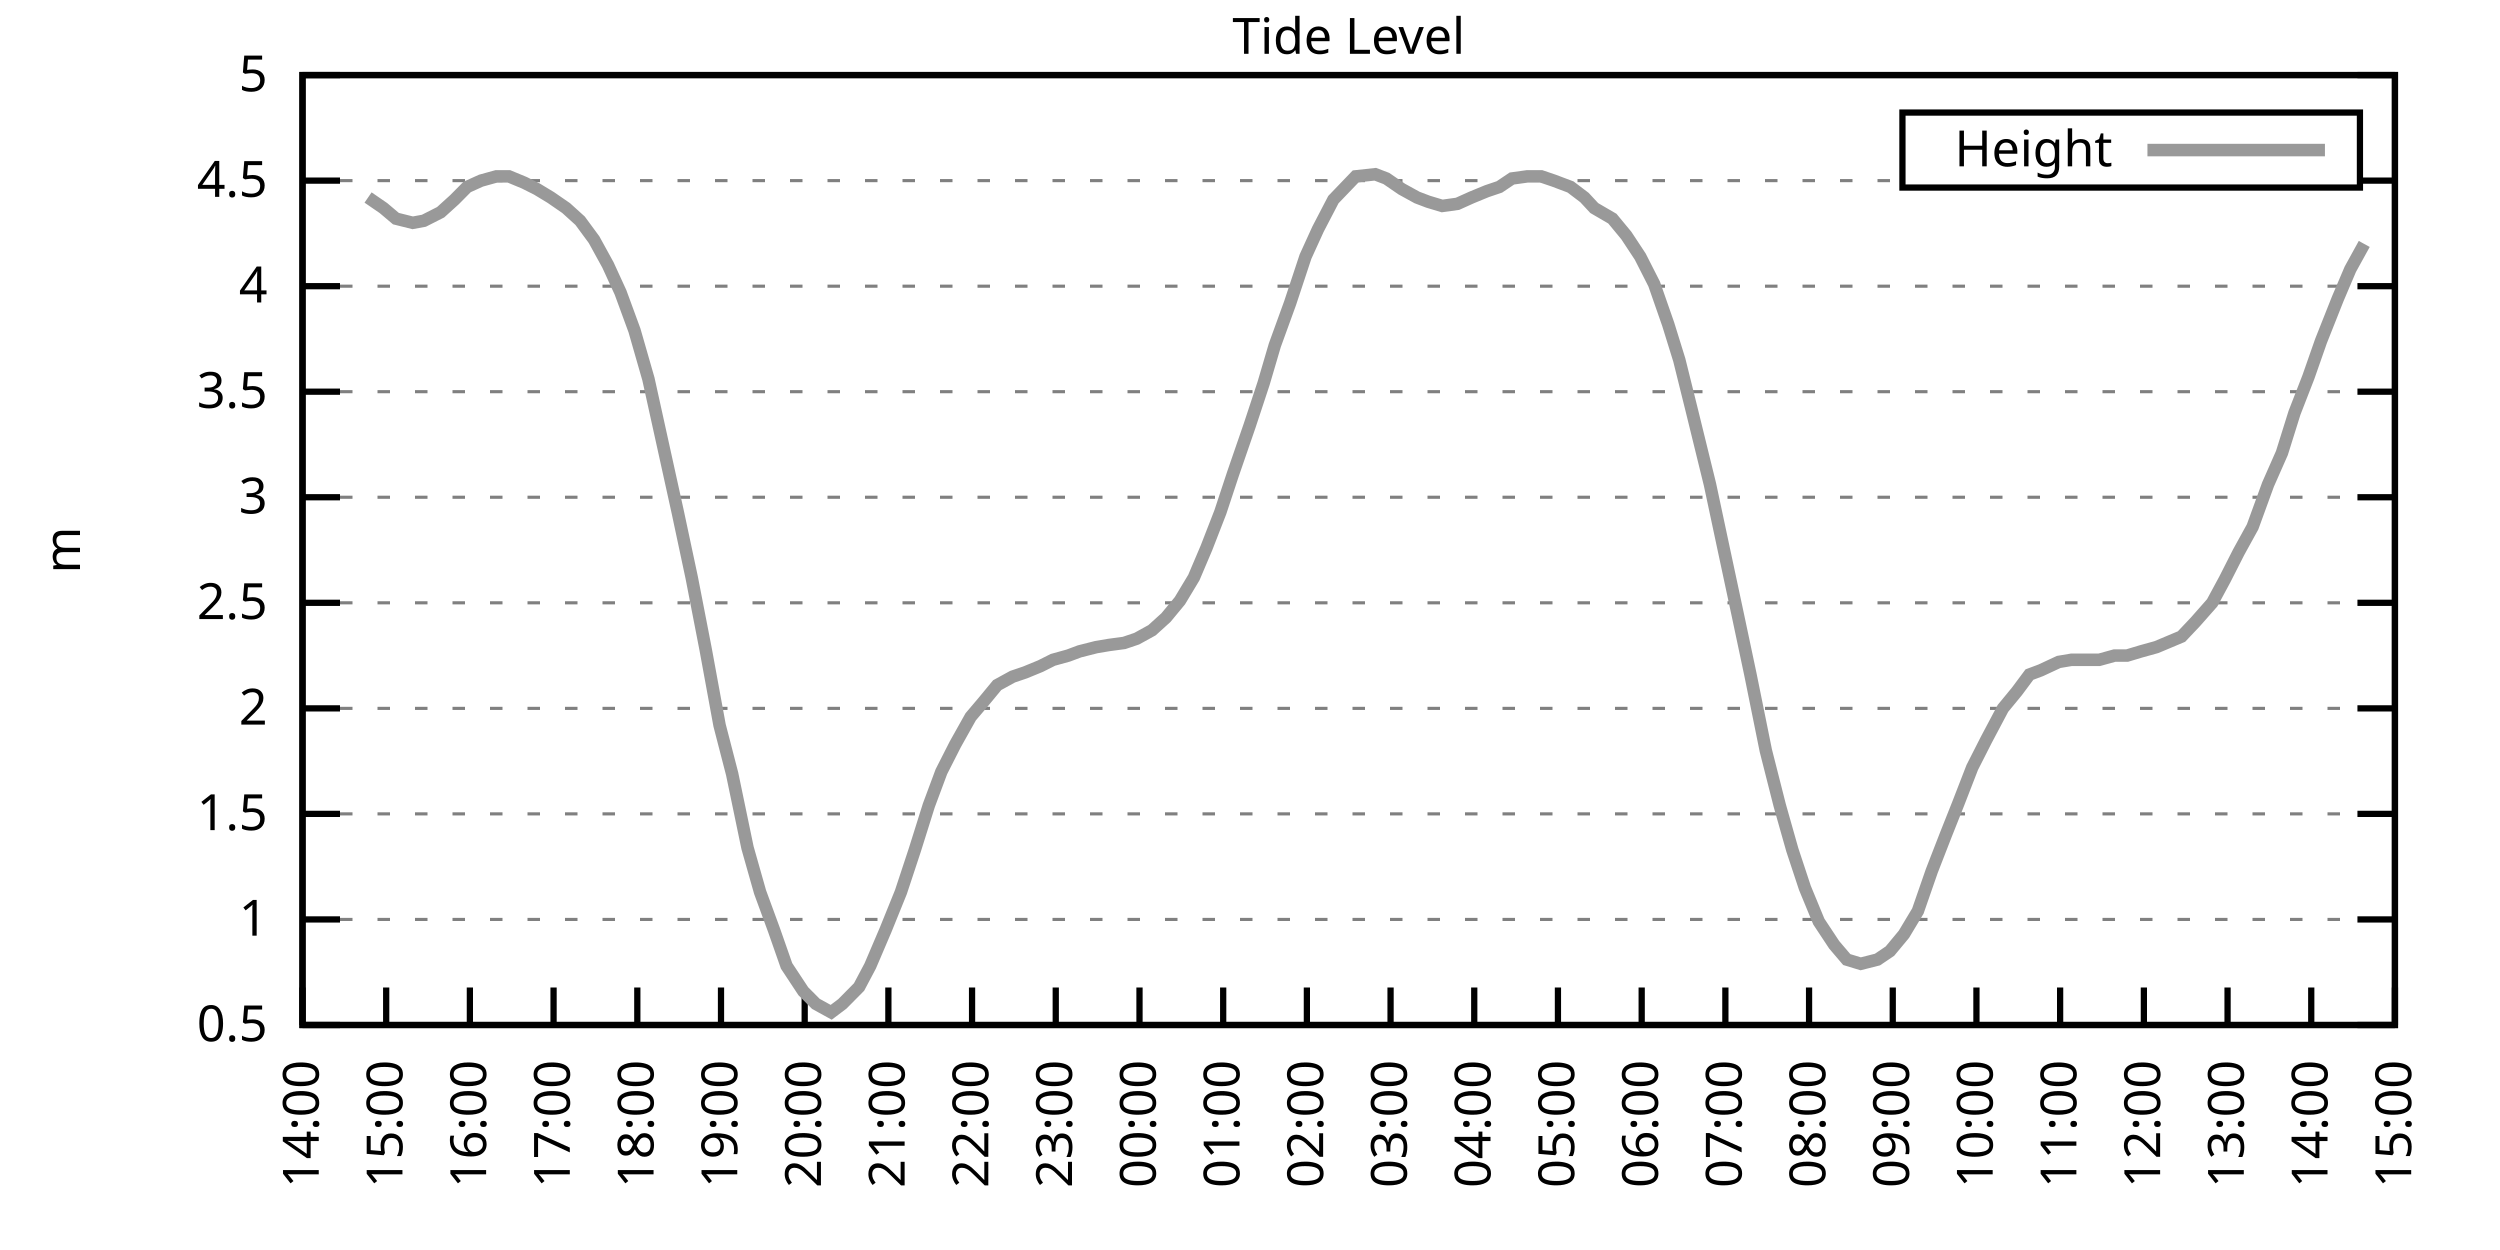
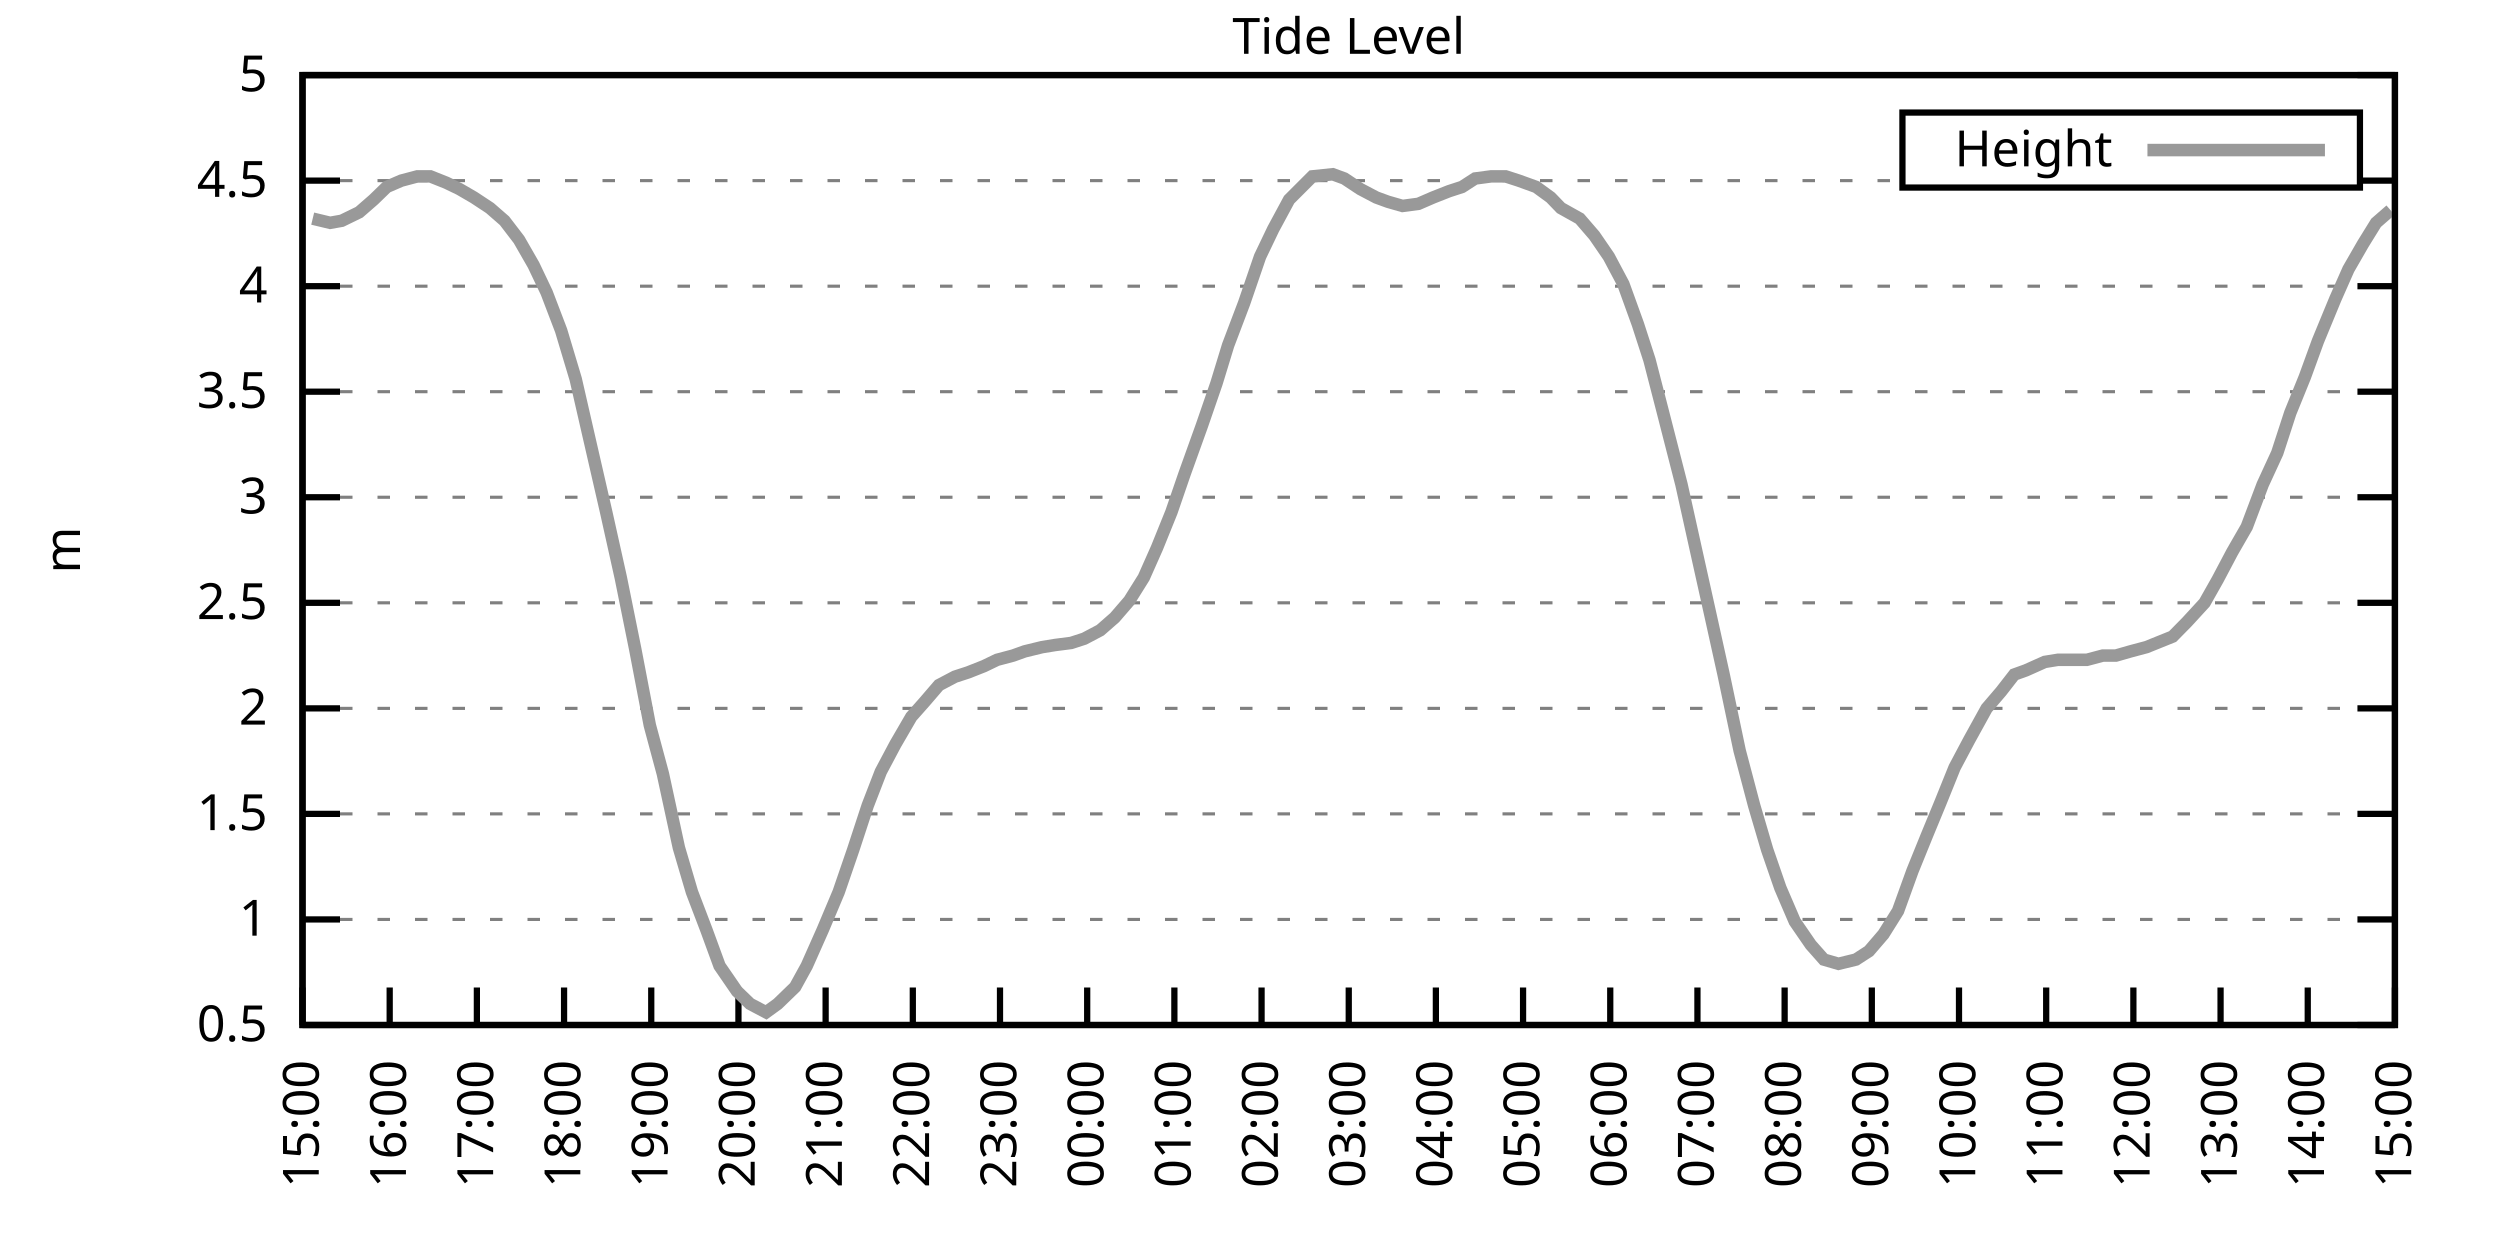
<svg xmlns="http://www.w3.org/2000/svg" xmlns:xlink="http://www.w3.org/1999/xlink" width="400" height="200" viewBox="0 0 400 200">
  <g id="gnuplot_canvas">
    <rect x="0" y="0" width="400" height="200" fill="none" />
    <defs>
      <circle id="gpDot" r="0.5" stroke-width="0.5" stroke="currentColor" />
      <path id="gpPt0" stroke-width="0.333" stroke="currentColor" d="M-1,0 h2 M0,-1 v2" />
      <path id="gpPt1" stroke-width="0.333" stroke="currentColor" d="M-1,-1 L1,1 M1,-1 L-1,1" />
      <path id="gpPt2" stroke-width="0.333" stroke="currentColor" d="M-1,0 L1,0 M0,-1 L0,1 M-1,-1 L1,1 M-1,1 L1,-1" />
      <rect id="gpPt3" stroke-width="0.333" stroke="currentColor" x="-1" y="-1" width="2" height="2" />
      <rect id="gpPt4" stroke-width="0.333" stroke="currentColor" fill="currentColor" x="-1" y="-1" width="2" height="2" />
      <circle id="gpPt5" stroke-width="0.333" stroke="currentColor" cx="0" cy="0" r="1" />
      <use xlink:href="#gpPt5" id="gpPt6" fill="currentColor" stroke="none" />
      <path id="gpPt7" stroke-width="0.333" stroke="currentColor" d="M0,-1.33 L-1.33,0.67 L1.33,0.67 z" />
      <use xlink:href="#gpPt7" id="gpPt8" fill="currentColor" stroke="none" />
      <use xlink:href="#gpPt7" id="gpPt9" stroke="currentColor" transform="rotate(180)" />
      <use xlink:href="#gpPt9" id="gpPt10" fill="currentColor" stroke="none" />
      <use xlink:href="#gpPt3" id="gpPt11" stroke="currentColor" transform="rotate(45)" />
      <use xlink:href="#gpPt11" id="gpPt12" fill="currentColor" stroke="none" />
      <path id="gpPt13" stroke-width="0.333" stroke="currentColor" d="M0,1.330 L1.265,0.411 L0.782,-1.067 L-0.782,-1.076 L-1.265,0.411 z" />
      <use xlink:href="#gpPt13" id="gpPt14" fill="currentColor" stroke="none" />
      <filter id="textbox" filterUnits="objectBoundingBox" x="0" y="0" height="1" width="1">
        <feFlood flood-color="white" flood-opacity="1" result="bgnd" />
        <feComposite in="SourceGraphic" in2="bgnd" operator="atop" />
      </filter>
      <filter id="greybox" filterUnits="objectBoundingBox" x="0" y="0" height="1" width="1">
        <feFlood flood-color="lightgrey" flood-opacity="1" result="grey" />
        <feComposite in="SourceGraphic" in2="grey" operator="atop" />
      </filter>
    </defs>
    <g fill="none" color="white" stroke="currentColor" stroke-width="1.00" stroke-linecap="butt" stroke-linejoin="miter">
</g>
    <g fill="none" color="black" stroke="currentColor" stroke-width="1.00" stroke-linecap="butt" stroke-linejoin="miter">
      <g stroke="none" shape-rendering="crispEdges">
        <polygon fill="rgb(255, 255, 255)" points="48.40,164.00 383.18,164.00 383.18,12.02 48.40,12.02 " />
      </g>
    </g>
    <g fill="none" color="black" stroke="currentColor" stroke-width="1.00" stroke-linecap="butt" stroke-linejoin="miter">
</g>
    <g fill="none" color="black" stroke="black" stroke-width="0.50" stroke-linecap="butt" stroke-linejoin="miter">
</g>
    <g fill="none" color="gray" stroke="currentColor" stroke-width="0.50" stroke-linecap="butt" stroke-linejoin="miter">
      <path stroke="gray" stroke-dasharray="2,4" class="gridline" d="M48.40,164.00 L383.19,164.00  " />
    </g>
    <g fill="none" color="gray" stroke="gray" stroke-width="1.00" stroke-linecap="butt" stroke-linejoin="miter">
</g>
    <g fill="none" color="black" stroke="currentColor" stroke-width="1.00" stroke-linecap="butt" stroke-linejoin="miter">
      <path stroke="black" d="M48.40,164.00 L54.40,164.00 M383.19,164.00 L377.19,164.00  " />
      <g transform="translate(42.80,166.60)" stroke="none" fill="black" font-family="Sans" font-size="8.00" text-anchor="end">
        <text>
          <tspan font-family="Sans"> 0.5</tspan>
        </text>
      </g>
    </g>
    <g fill="none" color="black" stroke="currentColor" stroke-width="1.00" stroke-linecap="butt" stroke-linejoin="miter">
</g>
    <g fill="none" color="black" stroke="black" stroke-width="0.50" stroke-linecap="butt" stroke-linejoin="miter">
</g>
    <g fill="none" color="gray" stroke="currentColor" stroke-width="0.50" stroke-linecap="butt" stroke-linejoin="miter">
      <path stroke="gray" stroke-dasharray="2,4" class="gridline" d="M48.40,147.11 L383.19,147.11  " />
    </g>
    <g fill="none" color="gray" stroke="gray" stroke-width="1.00" stroke-linecap="butt" stroke-linejoin="miter">
</g>
    <g fill="none" color="black" stroke="currentColor" stroke-width="1.00" stroke-linecap="butt" stroke-linejoin="miter">
      <path stroke="black" d="M48.40,147.11 L54.40,147.11 M383.19,147.11 L377.19,147.11  " />
      <g transform="translate(42.80,149.71)" stroke="none" fill="black" font-family="Sans" font-size="8.00" text-anchor="end">
        <text>
          <tspan font-family="Sans"> 1</tspan>
        </text>
      </g>
    </g>
    <g fill="none" color="black" stroke="currentColor" stroke-width="1.00" stroke-linecap="butt" stroke-linejoin="miter">
</g>
    <g fill="none" color="black" stroke="black" stroke-width="0.50" stroke-linecap="butt" stroke-linejoin="miter">
</g>
    <g fill="none" color="gray" stroke="currentColor" stroke-width="0.50" stroke-linecap="butt" stroke-linejoin="miter">
      <path stroke="gray" stroke-dasharray="2,4" class="gridline" d="M48.40,130.22 L383.19,130.22  " />
    </g>
    <g fill="none" color="gray" stroke="gray" stroke-width="1.00" stroke-linecap="butt" stroke-linejoin="miter">
</g>
    <g fill="none" color="black" stroke="currentColor" stroke-width="1.00" stroke-linecap="butt" stroke-linejoin="miter">
      <path stroke="black" d="M48.40,130.22 L54.40,130.22 M383.19,130.22 L377.19,130.22  " />
      <g transform="translate(42.80,132.82)" stroke="none" fill="black" font-family="Sans" font-size="8.00" text-anchor="end">
        <text>
          <tspan font-family="Sans"> 1.5</tspan>
        </text>
      </g>
    </g>
    <g fill="none" color="black" stroke="currentColor" stroke-width="1.00" stroke-linecap="butt" stroke-linejoin="miter">
</g>
    <g fill="none" color="black" stroke="black" stroke-width="0.50" stroke-linecap="butt" stroke-linejoin="miter">
</g>
    <g fill="none" color="gray" stroke="currentColor" stroke-width="0.50" stroke-linecap="butt" stroke-linejoin="miter">
      <path stroke="gray" stroke-dasharray="2,4" class="gridline" d="M48.40,113.34 L383.19,113.34  " />
    </g>
    <g fill="none" color="gray" stroke="gray" stroke-width="1.00" stroke-linecap="butt" stroke-linejoin="miter">
</g>
    <g fill="none" color="black" stroke="currentColor" stroke-width="1.00" stroke-linecap="butt" stroke-linejoin="miter">
      <path stroke="black" d="M48.40,113.34 L54.40,113.34 M383.19,113.34 L377.19,113.34  " />
      <g transform="translate(42.80,115.94)" stroke="none" fill="black" font-family="Sans" font-size="8.00" text-anchor="end">
        <text>
          <tspan font-family="Sans"> 2</tspan>
        </text>
      </g>
    </g>
    <g fill="none" color="black" stroke="currentColor" stroke-width="1.00" stroke-linecap="butt" stroke-linejoin="miter">
</g>
    <g fill="none" color="black" stroke="black" stroke-width="0.50" stroke-linecap="butt" stroke-linejoin="miter">
</g>
    <g fill="none" color="gray" stroke="currentColor" stroke-width="0.50" stroke-linecap="butt" stroke-linejoin="miter">
      <path stroke="gray" stroke-dasharray="2,4" class="gridline" d="M48.40,96.45 L383.19,96.45  " />
    </g>
    <g fill="none" color="gray" stroke="gray" stroke-width="1.00" stroke-linecap="butt" stroke-linejoin="miter">
</g>
    <g fill="none" color="black" stroke="currentColor" stroke-width="1.00" stroke-linecap="butt" stroke-linejoin="miter">
      <path stroke="black" d="M48.40,96.45 L54.40,96.45 M383.19,96.45 L377.19,96.45  " />
      <g transform="translate(42.80,99.05)" stroke="none" fill="black" font-family="Sans" font-size="8.00" text-anchor="end">
        <text>
          <tspan font-family="Sans"> 2.5</tspan>
        </text>
      </g>
    </g>
    <g fill="none" color="black" stroke="currentColor" stroke-width="1.00" stroke-linecap="butt" stroke-linejoin="miter">
</g>
    <g fill="none" color="black" stroke="black" stroke-width="0.50" stroke-linecap="butt" stroke-linejoin="miter">
</g>
    <g fill="none" color="gray" stroke="currentColor" stroke-width="0.50" stroke-linecap="butt" stroke-linejoin="miter">
      <path stroke="gray" stroke-dasharray="2,4" class="gridline" d="M48.40,79.56 L383.19,79.56  " />
    </g>
    <g fill="none" color="gray" stroke="gray" stroke-width="1.00" stroke-linecap="butt" stroke-linejoin="miter">
</g>
    <g fill="none" color="black" stroke="currentColor" stroke-width="1.00" stroke-linecap="butt" stroke-linejoin="miter">
      <path stroke="black" d="M48.40,79.56 L54.40,79.56 M383.19,79.56 L377.19,79.56  " />
      <g transform="translate(42.80,82.16)" stroke="none" fill="black" font-family="Sans" font-size="8.00" text-anchor="end">
        <text>
          <tspan font-family="Sans"> 3</tspan>
        </text>
      </g>
    </g>
    <g fill="none" color="black" stroke="currentColor" stroke-width="1.00" stroke-linecap="butt" stroke-linejoin="miter">
</g>
    <g fill="none" color="black" stroke="black" stroke-width="0.50" stroke-linecap="butt" stroke-linejoin="miter">
</g>
    <g fill="none" color="gray" stroke="currentColor" stroke-width="0.50" stroke-linecap="butt" stroke-linejoin="miter">
      <path stroke="gray" stroke-dasharray="2,4" class="gridline" d="M48.40,62.67 L383.19,62.67  " />
    </g>
    <g fill="none" color="gray" stroke="gray" stroke-width="1.00" stroke-linecap="butt" stroke-linejoin="miter">
</g>
    <g fill="none" color="black" stroke="currentColor" stroke-width="1.00" stroke-linecap="butt" stroke-linejoin="miter">
      <path stroke="black" d="M48.40,62.67 L54.40,62.67 M383.19,62.67 L377.19,62.67  " />
      <g transform="translate(42.80,65.27)" stroke="none" fill="black" font-family="Sans" font-size="8.00" text-anchor="end">
        <text>
          <tspan font-family="Sans"> 3.5</tspan>
        </text>
      </g>
    </g>
    <g fill="none" color="black" stroke="currentColor" stroke-width="1.00" stroke-linecap="butt" stroke-linejoin="miter">
</g>
    <g fill="none" color="black" stroke="black" stroke-width="0.50" stroke-linecap="butt" stroke-linejoin="miter">
</g>
    <g fill="none" color="gray" stroke="currentColor" stroke-width="0.50" stroke-linecap="butt" stroke-linejoin="miter">
      <path stroke="gray" stroke-dasharray="2,4" class="gridline" d="M48.40,45.79 L383.19,45.79  " />
    </g>
    <g fill="none" color="gray" stroke="gray" stroke-width="1.00" stroke-linecap="butt" stroke-linejoin="miter">
</g>
    <g fill="none" color="black" stroke="currentColor" stroke-width="1.00" stroke-linecap="butt" stroke-linejoin="miter">
      <path stroke="black" d="M48.40,45.79 L54.40,45.79 M383.19,45.79 L377.19,45.79  " />
      <g transform="translate(42.80,48.39)" stroke="none" fill="black" font-family="Sans" font-size="8.00" text-anchor="end">
        <text>
          <tspan font-family="Sans"> 4</tspan>
        </text>
      </g>
    </g>
    <g fill="none" color="black" stroke="currentColor" stroke-width="1.00" stroke-linecap="butt" stroke-linejoin="miter">
</g>
    <g fill="none" color="black" stroke="black" stroke-width="0.50" stroke-linecap="butt" stroke-linejoin="miter">
</g>
    <g fill="none" color="gray" stroke="currentColor" stroke-width="0.50" stroke-linecap="butt" stroke-linejoin="miter">
      <path stroke="gray" stroke-dasharray="2,4" class="gridline" d="M48.40,28.90 L304.39,28.90 M377.59,28.90 L383.19,28.90  " />
    </g>
    <g fill="none" color="gray" stroke="gray" stroke-width="1.00" stroke-linecap="butt" stroke-linejoin="miter">
</g>
    <g fill="none" color="black" stroke="currentColor" stroke-width="1.00" stroke-linecap="butt" stroke-linejoin="miter">
      <path stroke="black" d="M48.40,28.90 L54.40,28.90 M383.19,28.90 L377.19,28.90  " />
      <g transform="translate(42.80,31.50)" stroke="none" fill="black" font-family="Sans" font-size="8.00" text-anchor="end">
        <text>
          <tspan font-family="Sans"> 4.5</tspan>
        </text>
      </g>
    </g>
    <g fill="none" color="black" stroke="currentColor" stroke-width="1.00" stroke-linecap="butt" stroke-linejoin="miter">
</g>
    <g fill="none" color="black" stroke="black" stroke-width="0.50" stroke-linecap="butt" stroke-linejoin="miter">
</g>
    <g fill="none" color="gray" stroke="currentColor" stroke-width="0.50" stroke-linecap="butt" stroke-linejoin="miter">
      <path stroke="gray" stroke-dasharray="2,4" class="gridline" d="M48.40,12.01 L383.19,12.01  " />
    </g>
    <g fill="none" color="gray" stroke="gray" stroke-width="1.00" stroke-linecap="butt" stroke-linejoin="miter">
</g>
    <g fill="none" color="black" stroke="currentColor" stroke-width="1.00" stroke-linecap="butt" stroke-linejoin="miter">
      <path stroke="black" d="M48.40,12.01 L54.40,12.01 M383.19,12.01 L377.19,12.01  " />
      <g transform="translate(42.80,14.61)" stroke="none" fill="black" font-family="Sans" font-size="8.00" text-anchor="end">
        <text>
          <tspan font-family="Sans"> 5</tspan>
        </text>
      </g>
    </g>
    <g fill="none" color="black" stroke="currentColor" stroke-width="1.00" stroke-linecap="butt" stroke-linejoin="miter">
      <path stroke="black" d="M48.40,164.00 L48.40,158.00  " />
      <g transform="translate(51.00,169.60) rotate(270.00)" stroke="none" fill="black" font-family="Sans" font-size="8.00" text-anchor="end">
        <text>
-           <tspan font-family="Sans">14:00</tspan>
-         </text>
-       </g>
-     </g>
-     <g fill="none" color="black" stroke="currentColor" stroke-width="1.00" stroke-linecap="butt" stroke-linejoin="miter">
-       <path stroke="black" d="M61.79,164.00 L61.79,158.00  " />
-       <g transform="translate(64.39,169.60) rotate(270.00)" stroke="none" fill="black" font-family="Sans" font-size="8.00" text-anchor="end">
-         <text>
          <tspan font-family="Sans">15:00</tspan>
        </text>
      </g>
    </g>
    <g fill="none" color="black" stroke="currentColor" stroke-width="1.00" stroke-linecap="butt" stroke-linejoin="miter">
-       <path stroke="black" d="M75.18,164.00 L75.18,158.00  " />
-       <g transform="translate(77.78,169.60) rotate(270.00)" stroke="none" fill="black" font-family="Sans" font-size="8.00" text-anchor="end">
+       <path stroke="black" d="M62.35,164.00 L62.35,158.00  " />
+       <g transform="translate(64.95,169.60) rotate(270.00)" stroke="none" fill="black" font-family="Sans" font-size="8.00" text-anchor="end">
        <text>
          <tspan font-family="Sans">16:00</tspan>
        </text>
      </g>
    </g>
    <g fill="none" color="black" stroke="currentColor" stroke-width="1.00" stroke-linecap="butt" stroke-linejoin="miter">
-       <path stroke="black" d="M88.57,164.00 L88.57,158.00  " />
-       <g transform="translate(91.17,169.60) rotate(270.00)" stroke="none" fill="black" font-family="Sans" font-size="8.00" text-anchor="end">
+       <path stroke="black" d="M76.30,164.00 L76.30,158.00  " />
+       <g transform="translate(78.90,169.60) rotate(270.00)" stroke="none" fill="black" font-family="Sans" font-size="8.00" text-anchor="end">
        <text>
          <tspan font-family="Sans">17:00</tspan>
        </text>
      </g>
    </g>
    <g fill="none" color="black" stroke="currentColor" stroke-width="1.00" stroke-linecap="butt" stroke-linejoin="miter">
-       <path stroke="black" d="M101.97,164.00 L101.97,158.00  " />
-       <g transform="translate(104.57,169.60) rotate(270.00)" stroke="none" fill="black" font-family="Sans" font-size="8.00" text-anchor="end">
+       <path stroke="black" d="M90.25,164.00 L90.25,158.00  " />
+       <g transform="translate(92.85,169.60) rotate(270.00)" stroke="none" fill="black" font-family="Sans" font-size="8.00" text-anchor="end">
        <text>
          <tspan font-family="Sans">18:00</tspan>
        </text>
      </g>
    </g>
    <g fill="none" color="black" stroke="currentColor" stroke-width="1.00" stroke-linecap="butt" stroke-linejoin="miter">
-       <path stroke="black" d="M115.36,164.00 L115.36,158.00  " />
-       <g transform="translate(117.96,169.60) rotate(270.00)" stroke="none" fill="black" font-family="Sans" font-size="8.00" text-anchor="end">
+       <path stroke="black" d="M104.20,164.00 L104.20,158.00  " />
+       <g transform="translate(106.80,169.60) rotate(270.00)" stroke="none" fill="black" font-family="Sans" font-size="8.00" text-anchor="end">
        <text>
          <tspan font-family="Sans">19:00</tspan>
        </text>
      </g>
    </g>
    <g fill="none" color="black" stroke="currentColor" stroke-width="1.00" stroke-linecap="butt" stroke-linejoin="miter">
-       <path stroke="black" d="M128.75,164.00 L128.75,158.00  " />
-       <g transform="translate(131.35,169.60) rotate(270.00)" stroke="none" fill="black" font-family="Sans" font-size="8.00" text-anchor="end">
+       <path stroke="black" d="M118.15,164.00 L118.15,158.00  " />
+       <g transform="translate(120.75,169.60) rotate(270.00)" stroke="none" fill="black" font-family="Sans" font-size="8.00" text-anchor="end">
        <text>
          <tspan font-family="Sans">20:00</tspan>
        </text>
      </g>
    </g>
    <g fill="none" color="black" stroke="currentColor" stroke-width="1.00" stroke-linecap="butt" stroke-linejoin="miter">
-       <path stroke="black" d="M142.14,164.00 L142.14,158.00  " />
-       <g transform="translate(144.74,169.60) rotate(270.00)" stroke="none" fill="black" font-family="Sans" font-size="8.00" text-anchor="end">
+       <path stroke="black" d="M132.10,164.00 L132.10,158.00  " />
+       <g transform="translate(134.70,169.60) rotate(270.00)" stroke="none" fill="black" font-family="Sans" font-size="8.00" text-anchor="end">
        <text>
          <tspan font-family="Sans">21:00</tspan>
        </text>
      </g>
    </g>
    <g fill="none" color="black" stroke="currentColor" stroke-width="1.00" stroke-linecap="butt" stroke-linejoin="miter">
-       <path stroke="black" d="M155.53,164.00 L155.53,158.00  " />
-       <g transform="translate(158.13,169.60) rotate(270.00)" stroke="none" fill="black" font-family="Sans" font-size="8.00" text-anchor="end">
+       <path stroke="black" d="M146.05,164.00 L146.05,158.00  " />
+       <g transform="translate(148.65,169.60) rotate(270.00)" stroke="none" fill="black" font-family="Sans" font-size="8.00" text-anchor="end">
        <text>
          <tspan font-family="Sans">22:00</tspan>
        </text>
      </g>
    </g>
    <g fill="none" color="black" stroke="currentColor" stroke-width="1.00" stroke-linecap="butt" stroke-linejoin="miter">
-       <path stroke="black" d="M168.92,164.00 L168.92,158.00  " />
-       <g transform="translate(171.52,169.60) rotate(270.00)" stroke="none" fill="black" font-family="Sans" font-size="8.00" text-anchor="end">
+       <path stroke="black" d="M160.00,164.00 L160.00,158.00  " />
+       <g transform="translate(162.60,169.60) rotate(270.00)" stroke="none" fill="black" font-family="Sans" font-size="8.00" text-anchor="end">
        <text>
          <tspan font-family="Sans">23:00</tspan>
        </text>
      </g>
    </g>
    <g fill="none" color="black" stroke="currentColor" stroke-width="1.00" stroke-linecap="butt" stroke-linejoin="miter">
-       <path stroke="black" d="M182.32,164.00 L182.32,158.00  " />
-       <g transform="translate(184.92,169.60) rotate(270.00)" stroke="none" fill="black" font-family="Sans" font-size="8.00" text-anchor="end">
+       <path stroke="black" d="M173.95,164.00 L173.95,158.00  " />
+       <g transform="translate(176.55,169.60) rotate(270.00)" stroke="none" fill="black" font-family="Sans" font-size="8.00" text-anchor="end">
        <text>
          <tspan font-family="Sans">00:00</tspan>
        </text>
      </g>
    </g>
    <g fill="none" color="black" stroke="currentColor" stroke-width="1.00" stroke-linecap="butt" stroke-linejoin="miter">
-       <path stroke="black" d="M195.71,164.00 L195.71,158.00  " />
-       <g transform="translate(198.31,169.60) rotate(270.00)" stroke="none" fill="black" font-family="Sans" font-size="8.00" text-anchor="end">
+       <path stroke="black" d="M187.90,164.00 L187.90,158.00  " />
+       <g transform="translate(190.50,169.60) rotate(270.00)" stroke="none" fill="black" font-family="Sans" font-size="8.00" text-anchor="end">
        <text>
          <tspan font-family="Sans">01:00</tspan>
        </text>
      </g>
    </g>
    <g fill="none" color="black" stroke="currentColor" stroke-width="1.00" stroke-linecap="butt" stroke-linejoin="miter">
-       <path stroke="black" d="M209.10,164.00 L209.10,158.00  " />
-       <g transform="translate(211.70,169.60) rotate(270.00)" stroke="none" fill="black" font-family="Sans" font-size="8.00" text-anchor="end">
+       <path stroke="black" d="M201.85,164.00 L201.85,158.00  " />
+       <g transform="translate(204.45,169.60) rotate(270.00)" stroke="none" fill="black" font-family="Sans" font-size="8.00" text-anchor="end">
        <text>
          <tspan font-family="Sans">02:00</tspan>
        </text>
      </g>
    </g>
    <g fill="none" color="black" stroke="currentColor" stroke-width="1.00" stroke-linecap="butt" stroke-linejoin="miter">
-       <path stroke="black" d="M222.49,164.00 L222.49,158.00  " />
-       <g transform="translate(225.09,169.60) rotate(270.00)" stroke="none" fill="black" font-family="Sans" font-size="8.00" text-anchor="end">
+       <path stroke="black" d="M215.80,164.00 L215.80,158.00  " />
+       <g transform="translate(218.40,169.60) rotate(270.00)" stroke="none" fill="black" font-family="Sans" font-size="8.00" text-anchor="end">
        <text>
          <tspan font-family="Sans">03:00</tspan>
        </text>
      </g>
    </g>
    <g fill="none" color="black" stroke="currentColor" stroke-width="1.00" stroke-linecap="butt" stroke-linejoin="miter">
-       <path stroke="black" d="M235.88,164.00 L235.88,158.00  " />
-       <g transform="translate(238.48,169.60) rotate(270.00)" stroke="none" fill="black" font-family="Sans" font-size="8.00" text-anchor="end">
+       <path stroke="black" d="M229.74,164.00 L229.74,158.00  " />
+       <g transform="translate(232.34,169.60) rotate(270.00)" stroke="none" fill="black" font-family="Sans" font-size="8.00" text-anchor="end">
        <text>
          <tspan font-family="Sans">04:00</tspan>
        </text>
      </g>
    </g>
    <g fill="none" color="black" stroke="currentColor" stroke-width="1.00" stroke-linecap="butt" stroke-linejoin="miter">
-       <path stroke="black" d="M249.27,164.00 L249.27,158.00  " />
-       <g transform="translate(251.87,169.60) rotate(270.00)" stroke="none" fill="black" font-family="Sans" font-size="8.00" text-anchor="end">
+       <path stroke="black" d="M243.69,164.00 L243.69,158.00  " />
+       <g transform="translate(246.29,169.60) rotate(270.00)" stroke="none" fill="black" font-family="Sans" font-size="8.00" text-anchor="end">
        <text>
          <tspan font-family="Sans">05:00</tspan>
        </text>
      </g>
    </g>
    <g fill="none" color="black" stroke="currentColor" stroke-width="1.00" stroke-linecap="butt" stroke-linejoin="miter">
-       <path stroke="black" d="M262.67,164.00 L262.67,158.00  " />
-       <g transform="translate(265.27,169.60) rotate(270.00)" stroke="none" fill="black" font-family="Sans" font-size="8.00" text-anchor="end">
+       <path stroke="black" d="M257.64,164.00 L257.64,158.00  " />
+       <g transform="translate(260.24,169.60) rotate(270.00)" stroke="none" fill="black" font-family="Sans" font-size="8.00" text-anchor="end">
        <text>
          <tspan font-family="Sans">06:00</tspan>
        </text>
      </g>
    </g>
    <g fill="none" color="black" stroke="currentColor" stroke-width="1.00" stroke-linecap="butt" stroke-linejoin="miter">
-       <path stroke="black" d="M276.06,164.00 L276.06,158.00  " />
-       <g transform="translate(278.66,169.60) rotate(270.00)" stroke="none" fill="black" font-family="Sans" font-size="8.00" text-anchor="end">
+       <path stroke="black" d="M271.59,164.00 L271.59,158.00  " />
+       <g transform="translate(274.19,169.60) rotate(270.00)" stroke="none" fill="black" font-family="Sans" font-size="8.00" text-anchor="end">
        <text>
          <tspan font-family="Sans">07:00</tspan>
        </text>
      </g>
    </g>
    <g fill="none" color="black" stroke="currentColor" stroke-width="1.00" stroke-linecap="butt" stroke-linejoin="miter">
-       <path stroke="black" d="M289.45,164.00 L289.45,158.00  " />
-       <g transform="translate(292.05,169.60) rotate(270.00)" stroke="none" fill="black" font-family="Sans" font-size="8.00" text-anchor="end">
+       <path stroke="black" d="M285.54,164.00 L285.54,158.00  " />
+       <g transform="translate(288.14,169.60) rotate(270.00)" stroke="none" fill="black" font-family="Sans" font-size="8.00" text-anchor="end">
        <text>
          <tspan font-family="Sans">08:00</tspan>
        </text>
      </g>
    </g>
    <g fill="none" color="black" stroke="currentColor" stroke-width="1.00" stroke-linecap="butt" stroke-linejoin="miter">
-       <path stroke="black" d="M302.84,164.00 L302.84,158.00  " />
-       <g transform="translate(305.44,169.60) rotate(270.00)" stroke="none" fill="black" font-family="Sans" font-size="8.00" text-anchor="end">
+       <path stroke="black" d="M299.49,164.00 L299.49,158.00  " />
+       <g transform="translate(302.09,169.60) rotate(270.00)" stroke="none" fill="black" font-family="Sans" font-size="8.00" text-anchor="end">
        <text>
          <tspan font-family="Sans">09:00</tspan>
        </text>
      </g>
    </g>
    <g fill="none" color="black" stroke="currentColor" stroke-width="1.00" stroke-linecap="butt" stroke-linejoin="miter">
-       <path stroke="black" d="M316.23,164.00 L316.23,158.00  " />
-       <g transform="translate(318.83,169.60) rotate(270.00)" stroke="none" fill="black" font-family="Sans" font-size="8.00" text-anchor="end">
+       <path stroke="black" d="M313.44,164.00 L313.44,158.00  " />
+       <g transform="translate(316.04,169.60) rotate(270.00)" stroke="none" fill="black" font-family="Sans" font-size="8.00" text-anchor="end">
        <text>
          <tspan font-family="Sans">10:00</tspan>
        </text>
      </g>
    </g>
    <g fill="none" color="black" stroke="currentColor" stroke-width="1.00" stroke-linecap="butt" stroke-linejoin="miter">
-       <path stroke="black" d="M329.62,164.00 L329.62,158.00  " />
-       <g transform="translate(332.22,169.60) rotate(270.00)" stroke="none" fill="black" font-family="Sans" font-size="8.00" text-anchor="end">
+       <path stroke="black" d="M327.39,164.00 L327.39,158.00  " />
+       <g transform="translate(329.99,169.60) rotate(270.00)" stroke="none" fill="black" font-family="Sans" font-size="8.00" text-anchor="end">
        <text>
          <tspan font-family="Sans">11:00</tspan>
        </text>
      </g>
    </g>
    <g fill="none" color="black" stroke="currentColor" stroke-width="1.00" stroke-linecap="butt" stroke-linejoin="miter">
-       <path stroke="black" d="M343.02,164.00 L343.02,158.00  " />
-       <g transform="translate(345.62,169.60) rotate(270.00)" stroke="none" fill="black" font-family="Sans" font-size="8.00" text-anchor="end">
+       <path stroke="black" d="M341.34,164.00 L341.34,158.00  " />
+       <g transform="translate(343.94,169.60) rotate(270.00)" stroke="none" fill="black" font-family="Sans" font-size="8.00" text-anchor="end">
        <text>
          <tspan font-family="Sans">12:00</tspan>
        </text>
      </g>
    </g>
    <g fill="none" color="black" stroke="currentColor" stroke-width="1.00" stroke-linecap="butt" stroke-linejoin="miter">
-       <path stroke="black" d="M356.41,164.00 L356.41,158.00  " />
-       <g transform="translate(359.01,169.60) rotate(270.00)" stroke="none" fill="black" font-family="Sans" font-size="8.00" text-anchor="end">
+       <path stroke="black" d="M355.29,164.00 L355.29,158.00  " />
+       <g transform="translate(357.89,169.60) rotate(270.00)" stroke="none" fill="black" font-family="Sans" font-size="8.00" text-anchor="end">
        <text>
          <tspan font-family="Sans">13:00</tspan>
        </text>
      </g>
    </g>
    <g fill="none" color="black" stroke="currentColor" stroke-width="1.00" stroke-linecap="butt" stroke-linejoin="miter">
-       <path stroke="black" d="M369.80,164.00 L369.80,158.00  " />
-       <g transform="translate(372.40,169.60) rotate(270.00)" stroke="none" fill="black" font-family="Sans" font-size="8.00" text-anchor="end">
+       <path stroke="black" d="M369.24,164.00 L369.24,158.00  " />
+       <g transform="translate(371.84,169.60) rotate(270.00)" stroke="none" fill="black" font-family="Sans" font-size="8.00" text-anchor="end">
        <text>
          <tspan font-family="Sans">14:00</tspan>
        </text>
      </g>
    </g>
    <g fill="none" color="black" stroke="currentColor" stroke-width="1.00" stroke-linecap="butt" stroke-linejoin="miter">
      <path stroke="black" d="M383.19,164.00 L383.19,158.00  " />
      <g transform="translate(385.79,169.60) rotate(270.00)" stroke="none" fill="black" font-family="Sans" font-size="8.00" text-anchor="end">
        <text>
          <tspan font-family="Sans">15:00</tspan>
        </text>
      </g>
    </g>
    <g fill="none" color="black" stroke="currentColor" stroke-width="1.00" stroke-linecap="butt" stroke-linejoin="miter">
</g>
    <g fill="none" color="black" stroke="currentColor" stroke-width="1.00" stroke-linecap="butt" stroke-linejoin="miter">
      <path stroke="black" d="M48.40,12.01 L48.40,164.00 L383.19,164.00 L383.19,12.01 L48.40,12.01 Z  " />
    </g>
    <g fill="none" color="black" stroke="currentColor" stroke-width="1.00" stroke-linecap="butt" stroke-linejoin="miter">
</g>
    <g fill="none" color="black" stroke="currentColor" stroke-width="1.00" stroke-linecap="butt" stroke-linejoin="miter">
      <path stroke="black" d="M304.39,30.01 L304.39,18.01 L377.59,18.01 L377.59,30.01 L304.39,30.01 Z  " />
    </g>
    <g id="Tide_level_plot_1">
      <g fill="none" color="white" stroke="black" stroke-width="2.00" stroke-linecap="butt" stroke-linejoin="miter">
</g>
      <g fill="none" color="black" stroke="currentColor" stroke-width="2.00" stroke-linecap="butt" stroke-linejoin="miter">
        <g transform="translate(337.99,26.61)" stroke="none" fill="black" font-family="Sans" font-size="8.00" text-anchor="end">
          <text>
            <tspan font-family="Sans">Height</tspan>
          </text>
        </g>
      </g>
      <g fill="none" color="black" stroke="currentColor" stroke-width="2.00" stroke-linecap="butt" stroke-linejoin="miter">
-         <path stroke="rgb(153, 153, 153)" d="M343.59,24.01 L371.99,24.01 M58.89,31.60 L61.35,33.29 L63.35,34.98 L66.03,35.65 L67.82,35.32 L70.50,33.96   L72.73,31.94 L74.74,29.91 L76.97,28.90 L79.42,28.22 L81.43,28.22 L83.89,29.24 L85.90,30.25 L88.13,31.60   L90.58,33.29 L92.82,35.32 L95.05,38.35 L97.28,42.41 L99.29,46.80 L101.52,52.88 L103.75,60.65 L105.76,69.77   L108.44,81.93 L110.67,92.40 L112.90,103.88 L115.13,116.04 L117.14,123.81 L119.60,135.63 L121.61,142.72 L123.84,148.80   L125.85,154.54 L128.53,158.60 L130.54,160.62 L132.99,161.97 L134.78,160.62 L137.45,157.92 L139.24,154.54 L141.69,148.80   L144.15,142.72 L146.38,135.97 L148.61,128.87 L150.62,123.47 L152.85,119.08 L155.31,114.69 L157.32,112.32 L159.55,109.62   L162.01,108.27 L164.01,107.59 L166.47,106.58 L168.48,105.57 L170.93,104.89 L172.72,104.22 L175.40,103.54 L177.41,103.20   L179.86,102.87 L181.87,102.19 L184.32,100.84 L186.56,98.81 L188.79,96.11 L191.02,92.40 L193.03,87.67 L195.26,81.93   L197.27,75.85 L199.95,68.08 L202.18,61.32 L203.97,55.24 L206.42,48.49 L208.88,41.06 L210.88,36.67 L213.34,31.94   L216.91,28.22 L220.04,27.88 L221.82,28.56 L224.28,30.25 L226.73,31.60 L228.52,32.28 L230.75,32.95 L233.20,32.61   L235.44,31.60 L237.89,30.59 L239.90,29.91 L241.91,28.56 L244.36,28.22 L246.60,28.22 L248.60,28.90 L251.28,29.91   L253.51,31.60 L255.08,33.29 L257.98,34.98 L260.21,37.68 L262.44,41.06 L264.67,45.45 L266.91,51.87 L268.69,57.61   L270.70,65.71 L273.60,77.53 L275.83,88.00 L278.07,98.48 L280.07,107.93 L282.53,120.09 L284.76,128.87 L286.77,135.97   L288.78,142.05 L291.01,147.45 L293.47,151.17 L295.48,153.53 L297.71,154.21 L300.39,153.53 L302.39,152.18 L304.63,149.48   L306.86,145.76 L309.09,139.34 L311.32,133.60 L313.33,128.54 L315.56,122.79 L317.79,118.40 L320.47,113.34 L322.70,110.63   L324.71,107.93 L326.50,107.26 L329.40,105.91 L331.41,105.57 L333.42,105.57 L335.87,105.57 L338.33,104.89 L340.34,104.89   L342.57,104.22 L345.02,103.54 L349.04,101.85 L351.27,99.49 L353.95,96.45 L355.96,92.73 L358.19,88.34 L360.42,84.29   L362.88,77.53 L365.11,72.47 L367.12,66.05 L369.35,60.31 L371.36,54.57 L374.04,47.81 L376.05,43.08 L378.28,39.03    " />
+         <path stroke="rgb(153, 153, 153)" d="M343.59,24.01 L371.99,24.01 M50.03,34.98 L52.82,35.65 L54.68,35.32 L57.47,33.96 L59.79,31.94 L61.88,29.91   L64.21,28.90 L66.77,28.22 L68.86,28.22 L71.42,29.24 L73.51,30.25 L75.83,31.60 L78.39,33.29 L80.72,35.32   L83.04,38.35 L85.37,42.41 L87.46,46.80 L89.78,52.88 L92.11,60.65 L94.20,69.77 L96.99,81.93 L99.32,92.40   L101.64,103.88 L103.97,116.04 L106.06,123.81 L108.62,135.63 L110.71,142.72 L113.03,148.80 L115.13,154.54 L117.92,158.60   L120.01,160.62 L122.57,161.97 L124.43,160.62 L127.22,157.92 L129.08,154.54 L131.63,148.80 L134.19,142.72 L136.51,135.97   L138.84,128.87 L140.93,123.47 L143.26,119.08 L145.81,114.69 L147.91,112.32 L150.23,109.62 L152.79,108.27 L154.88,107.59   L157.44,106.58 L159.53,105.57 L162.09,104.89 L163.95,104.22 L166.74,103.54 L168.83,103.20 L171.39,102.87 L173.48,102.19   L176.04,100.84 L178.36,98.81 L180.69,96.11 L183.01,92.40 L185.11,87.67 L187.43,81.93 L189.52,75.85 L192.31,68.08   L194.64,61.32 L196.50,55.24 L199.06,48.49 L201.61,41.06 L203.71,36.67 L206.26,31.94 L209.98,28.22 L213.24,27.88   L215.10,28.56 L217.65,30.25 L220.21,31.60 L222.07,32.28 L224.40,32.95 L226.95,32.61 L229.28,31.60 L231.84,30.59   L233.93,29.91 L236.02,28.56 L238.58,28.22 L240.90,28.22 L243.00,28.90 L245.79,29.91 L248.11,31.60 L249.74,33.29   L252.76,34.98 L255.09,37.68 L257.41,41.06 L259.74,45.45 L262.06,51.87 L263.92,57.61 L266.01,65.71 L269.04,77.53   L271.36,88.00 L273.69,98.48 L275.78,107.93 L278.34,120.09 L280.66,128.87 L282.75,135.97 L284.85,142.05 L287.17,147.45   L289.73,151.17 L291.82,153.53 L294.15,154.21 L296.94,153.53 L299.03,152.18 L301.35,149.48 L303.68,145.76 L306.00,139.34   L308.33,133.60 L310.42,128.54 L312.74,122.79 L315.07,118.40 L317.86,113.34 L320.18,110.63 L322.28,107.93 L324.14,107.26   L327.16,105.91 L329.25,105.57 L331.34,105.57 L333.90,105.57 L336.46,104.89 L338.55,104.89 L340.88,104.22 L343.43,103.54   L347.62,101.85 L349.94,99.49 L352.73,96.45 L354.83,92.73 L357.15,88.34 L359.48,84.29 L362.03,77.53 L364.36,72.47   L366.45,66.05 L368.78,60.31 L370.87,54.57 L373.66,47.81 L375.75,43.08 L378.08,39.03 L380.17,35.65 L382.49,33.63    " />
      </g>
    </g>
    <g fill="none" color="black" stroke="currentColor" stroke-width="2.00" stroke-linecap="butt" stroke-linejoin="miter">
</g>
    <g fill="none" color="black" stroke="black" stroke-width="1.00" stroke-linecap="butt" stroke-linejoin="miter">
</g>
    <g fill="none" color="black" stroke="currentColor" stroke-width="1.00" stroke-linecap="butt" stroke-linejoin="miter">
      <path stroke="black" d="M48.40,12.01 L48.40,164.00 L383.19,164.00 L383.19,12.01 L48.40,12.01 Z  " />
      <g transform="translate(12.80,88.01) rotate(270.00)" stroke="none" fill="black" font-family="Sans" font-size="8.00" text-anchor="middle">
        <text>
          <tspan font-family="Sans">m</tspan>
        </text>
      </g>
    </g>
    <g fill="none" color="black" stroke="currentColor" stroke-width="1.00" stroke-linecap="butt" stroke-linejoin="miter">
</g>
    <g fill="none" color="black" stroke="currentColor" stroke-width="1.00" stroke-linecap="butt" stroke-linejoin="miter">
      <g transform="translate(215.79,8.61)" stroke="none" fill="black" font-family="Sans" font-size="8.00" text-anchor="middle">
        <text>
          <tspan font-family="Sans">Tide Level</tspan>
        </text>
      </g>
    </g>
    <g fill="none" color="black" stroke="currentColor" stroke-width="1.00" stroke-linecap="butt" stroke-linejoin="miter">
</g>
  </g>
</svg>
